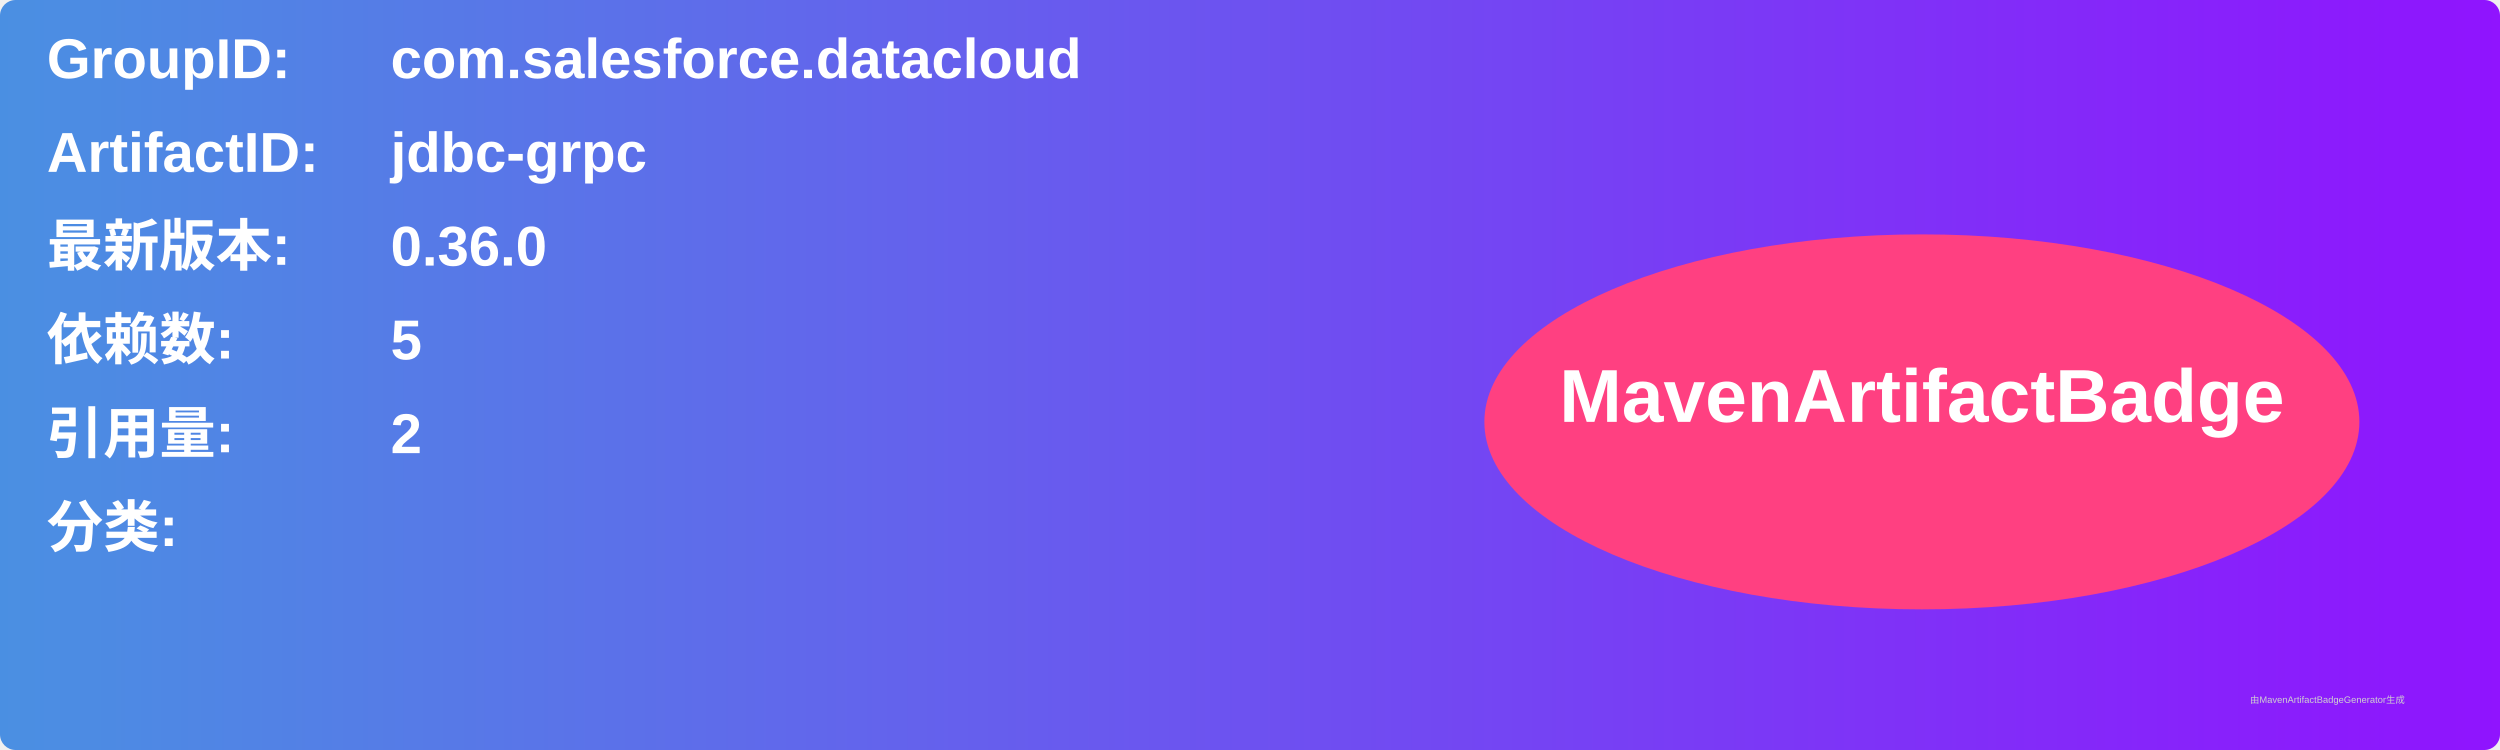
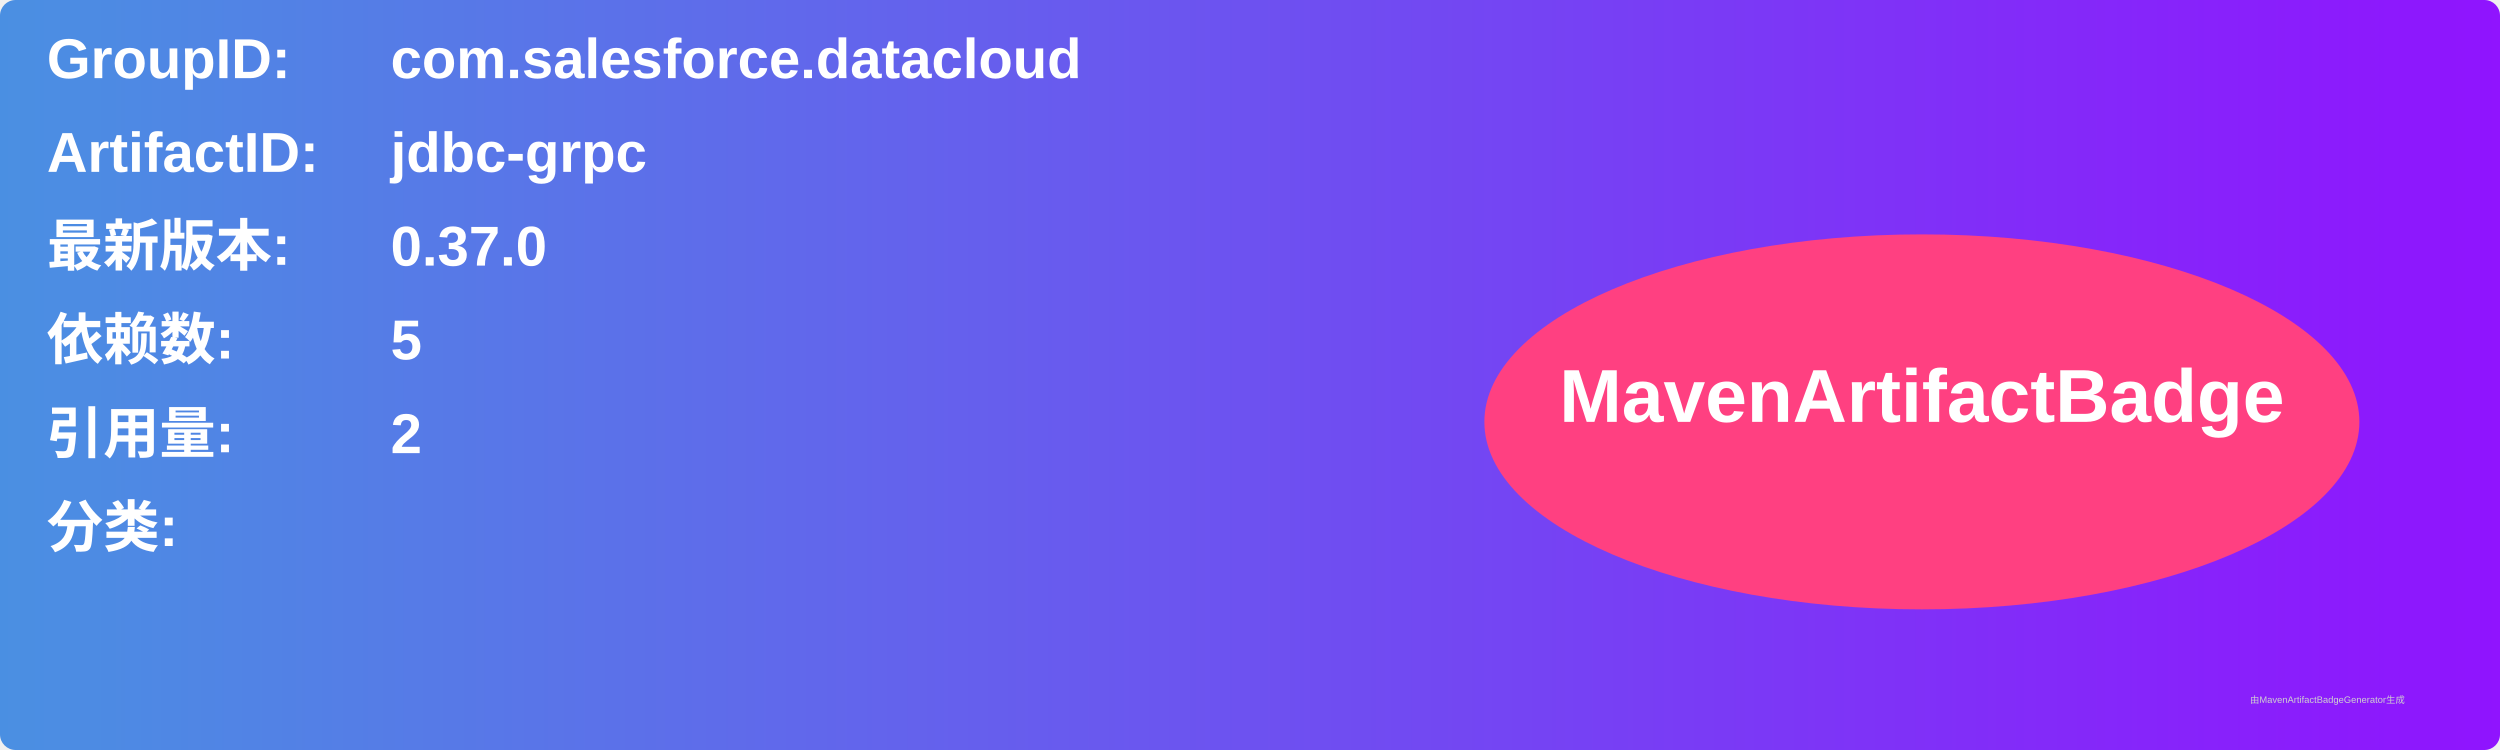
<svg xmlns="http://www.w3.org/2000/svg" width="800" height="240" viewBox="0 0 800 240">
  <linearGradient id="grad" x1="0%" y1="0%" x2="100%" y2="0%">
    <stop offset="0%" stop-color="#4a90e2" />
    <stop offset="100%" stop-color="#9013fe" />
  </linearGradient>
  <rect width="100%" height="100%" rx="5" ry="5" fill="url(#grad)" />
  <g transform="translate(15, 15)">
    <text x="0" y="10" font-family="Arial" font-size="18" fill="white" font-weight="bold" width="260">GroupID:</text>
    <text x="110" y="10" font-family="Arial" font-size="18" fill="white" font-weight="bold" width="460">com.salesforce.datacloud</text>
    <text x="0" y="40" font-family="Arial" font-size="18" fill="white" font-weight="bold" width="260">ArtifactID:</text>
    <text x="110" y="40" font-family="Arial" font-size="18" fill="white" font-weight="bold" width="460">jdbc-grpc</text>
    <text x="0" y="70" font-family="Arial" font-size="18" fill="white" font-weight="bold">最新版本:</text>
    <text x="110" y="70" font-family="Arial" font-size="18" fill="white" font-weight="bold">
-       <tspan font-weight="bold">0.36.0</tspan>
+       <tspan font-weight="bold">0.37.0</tspan>
    </text>
    <text x="0" y="100" font-family="Arial" font-size="18" fill="white" font-weight="bold">依赖数: </text>
    <text x="110" y="100" font-family="Arial" font-size="18" fill="white">
      <tspan font-weight="bold">5</tspan>
    </text>
    <text x="0" y="130" font-family="Arial" font-size="18" fill="white" font-weight="bold">引用量: </text>
    <text x="110" y="130" font-family="Arial" font-size="18" fill="white">
      <tspan font-weight="bold">2</tspan>
    </text>
    <text x="0" y="160" font-family="Arial" font-size="18" fill="white" font-weight="bold">分类:</text>
    <text x="10" y="190" font-family="Arial" font-size="10" fill="white">
      <tspan font-weight="bold" />
    </text>
    <ellipse cx="600" cy="120" rx="140" ry="60" fill="#ff4081" />
    <text x="600" y="120" text-anchor="middle" font-family="Arial" font-size="24" fill="white" font-weight="bold">MavenArtifactBadge</text>
  </g>
  <text x="720" y="225" font-family="Arial" font-size="3" fill="#d0d0d0">由MavenArtifactBadgeGenerator生成</text>
</svg>
